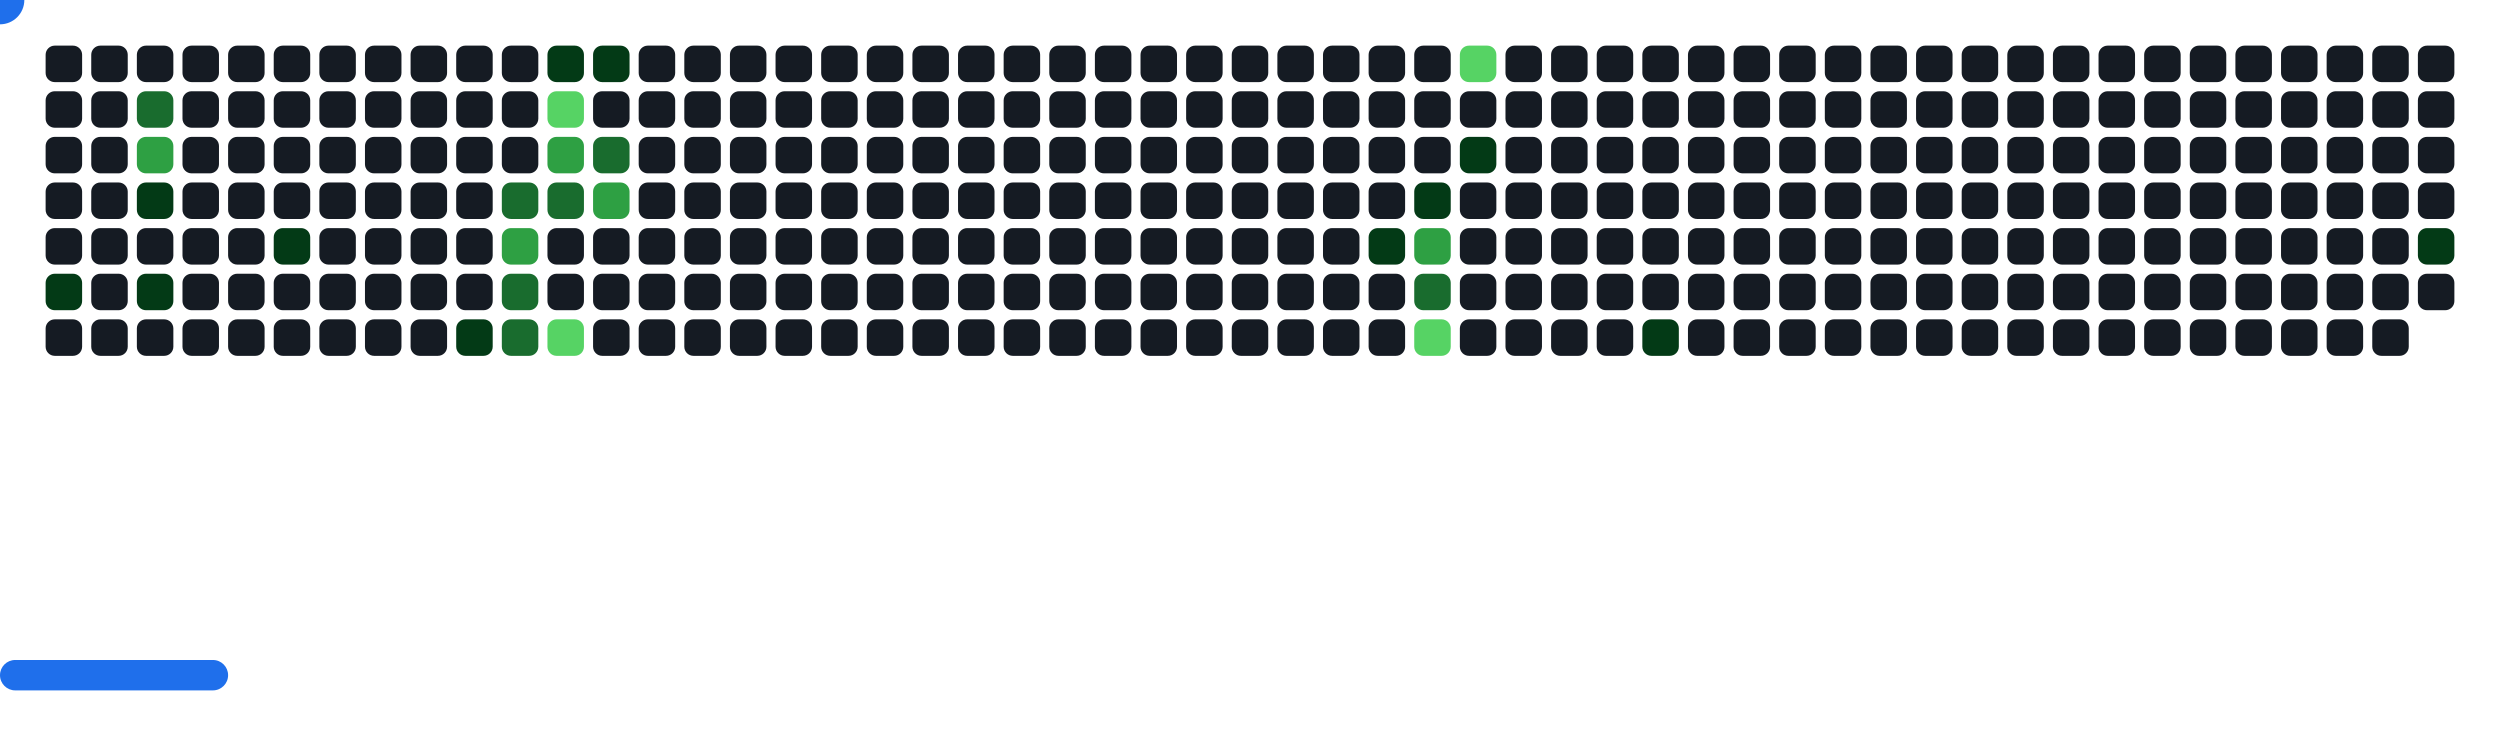
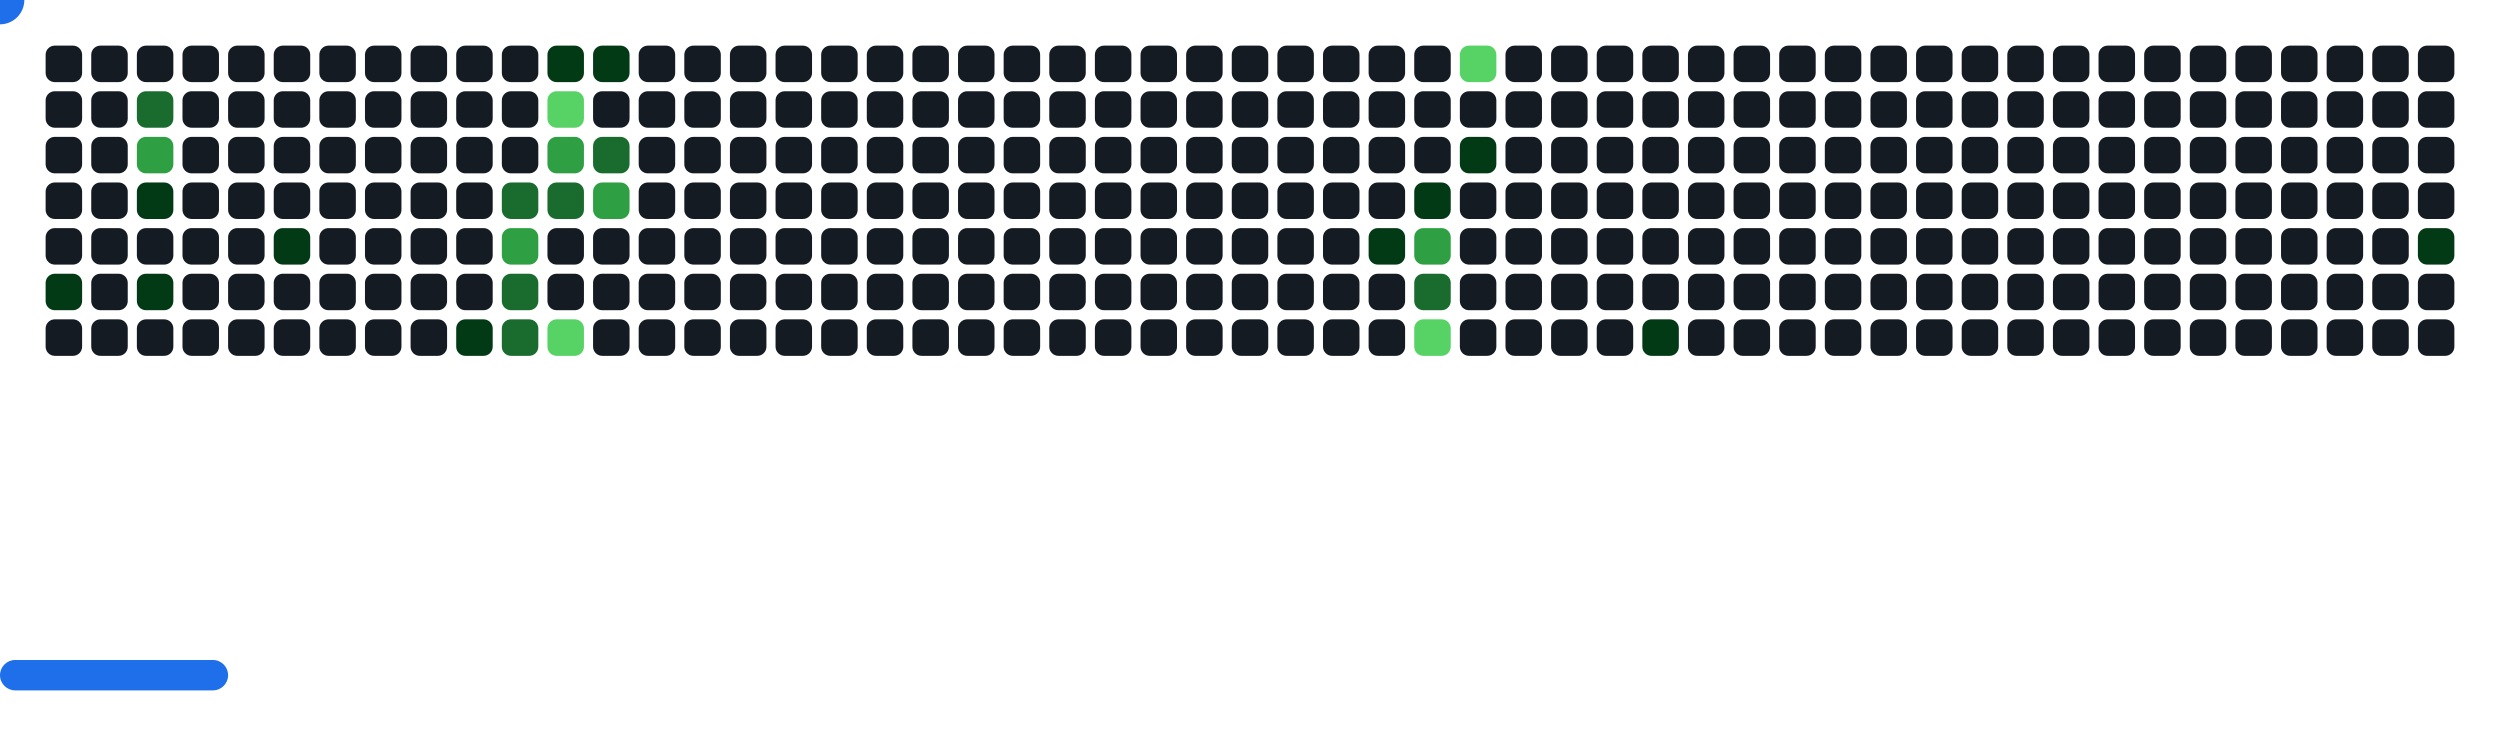
<svg xmlns="http://www.w3.org/2000/svg" width="822" height="242" viewBox="0 0 822 242">
  <style>.c0{fill:#151B23}.c1{fill:#033A16}.c2{fill:#196C2E}.c3{fill:#2EA043}.c4{fill:#56D364}</style>
  <defs>
    <symbol id="brick">
      <rect x="0" y="0" width="12" height="12" rx="3" />
    </symbol>
  </defs>
  <use href="#brick" x="15" y="15" class="c0" opacity="1" />
  <use href="#brick" x="15" y="30" class="c0" opacity="1" />
  <use href="#brick" x="15" y="45" class="c0" opacity="1" />
  <use href="#brick" x="15" y="60" class="c0" opacity="1" />
  <use href="#brick" x="15" y="75" class="c0" opacity="1" />
  <use href="#brick" x="15" y="90" fill="#033A16">
    <animate attributeName="fill" values="#033A16;#033A16;#151B23;#151B23" keyTimes="0;1;1;1" dur="63s" fill="freeze" repeatCount="indefinite" />
  </use>
  <use href="#brick" x="15" y="105" class="c0" opacity="1" />
  <use href="#brick" x="30" y="15" class="c0" opacity="1" />
  <use href="#brick" x="30" y="30" class="c0" opacity="1" />
  <use href="#brick" x="30" y="45" class="c0" opacity="1" />
  <use href="#brick" x="30" y="60" class="c0" opacity="1" />
  <use href="#brick" x="30" y="75" class="c0" opacity="1" />
  <use href="#brick" x="30" y="90" class="c0" opacity="1" />
  <use href="#brick" x="30" y="105" class="c0" opacity="1" />
  <use href="#brick" x="45" y="15" class="c0" opacity="1" />
  <use href="#brick" x="45" y="30" fill="#196C2E">
    <animate attributeName="fill" values="#196C2E;#196C2E;#151B23;#151B23" keyTimes="0;0.54;0.54;1" dur="63s" fill="freeze" repeatCount="indefinite" />
  </use>
  <use href="#brick" x="45" y="45" fill="#2EA043">
    <animate attributeName="fill" values="#2EA043;#2EA043;#151B23;#151B23" keyTimes="0;0.426;0.426;1" dur="63s" fill="freeze" repeatCount="indefinite" />
  </use>
  <use href="#brick" x="45" y="60" fill="#033A16">
    <animate attributeName="fill" values="#033A16;#033A16;#151B23;#151B23" keyTimes="0;0.426;0.426;1" dur="63s" fill="freeze" repeatCount="indefinite" />
  </use>
  <use href="#brick" x="45" y="75" class="c0" opacity="1" />
  <use href="#brick" x="45" y="90" fill="#033A16">
    <animate attributeName="fill" values="#033A16;#033A16;#151B23;#151B23" keyTimes="0;0.087;0.087;1" dur="63s" fill="freeze" repeatCount="indefinite" />
  </use>
  <use href="#brick" x="45" y="105" class="c0" opacity="1" />
  <use href="#brick" x="60" y="15" class="c0" opacity="1" />
  <use href="#brick" x="60" y="30" class="c0" opacity="1" />
  <use href="#brick" x="60" y="45" class="c0" opacity="1" />
  <use href="#brick" x="60" y="60" class="c0" opacity="1" />
  <use href="#brick" x="60" y="75" class="c0" opacity="1" />
  <use href="#brick" x="60" y="90" class="c0" opacity="1" />
  <use href="#brick" x="60" y="105" class="c0" opacity="1" />
  <use href="#brick" x="75" y="15" class="c0" opacity="1" />
  <use href="#brick" x="75" y="30" class="c0" opacity="1" />
  <use href="#brick" x="75" y="45" class="c0" opacity="1" />
  <use href="#brick" x="75" y="60" class="c0" opacity="1" />
  <use href="#brick" x="75" y="75" class="c0" opacity="1" />
  <use href="#brick" x="75" y="90" class="c0" opacity="1" />
  <use href="#brick" x="75" y="105" class="c0" opacity="1" />
  <use href="#brick" x="90" y="15" class="c0" opacity="1" />
  <use href="#brick" x="90" y="30" class="c0" opacity="1" />
  <use href="#brick" x="90" y="45" class="c0" opacity="1" />
  <use href="#brick" x="90" y="60" class="c0" opacity="1" />
  <use href="#brick" x="90" y="75" fill="#033A16">
    <animate attributeName="fill" values="#033A16;#033A16;#151B23;#151B23" keyTimes="0;0.204;0.204;1" dur="63s" fill="freeze" repeatCount="indefinite" />
  </use>
  <use href="#brick" x="90" y="90" class="c0" opacity="1" />
  <use href="#brick" x="90" y="105" class="c0" opacity="1" />
  <use href="#brick" x="105" y="15" class="c0" opacity="1" />
  <use href="#brick" x="105" y="30" class="c0" opacity="1" />
  <use href="#brick" x="105" y="45" class="c0" opacity="1" />
  <use href="#brick" x="105" y="60" class="c0" opacity="1" />
  <use href="#brick" x="105" y="75" class="c0" opacity="1" />
  <use href="#brick" x="105" y="90" class="c0" opacity="1" />
  <use href="#brick" x="105" y="105" class="c0" opacity="1" />
  <use href="#brick" x="120" y="15" class="c0" opacity="1" />
  <use href="#brick" x="120" y="30" class="c0" opacity="1" />
  <use href="#brick" x="120" y="45" class="c0" opacity="1" />
  <use href="#brick" x="120" y="60" class="c0" opacity="1" />
  <use href="#brick" x="120" y="75" class="c0" opacity="1" />
  <use href="#brick" x="120" y="90" class="c0" opacity="1" />
  <use href="#brick" x="120" y="105" class="c0" opacity="1" />
  <use href="#brick" x="135" y="15" class="c0" opacity="1" />
  <use href="#brick" x="135" y="30" class="c0" opacity="1" />
  <use href="#brick" x="135" y="45" class="c0" opacity="1" />
  <use href="#brick" x="135" y="60" class="c0" opacity="1" />
  <use href="#brick" x="135" y="75" class="c0" opacity="1" />
  <use href="#brick" x="135" y="90" class="c0" opacity="1" />
  <use href="#brick" x="135" y="105" class="c0" opacity="1" />
  <use href="#brick" x="150" y="15" class="c0" opacity="1" />
  <use href="#brick" x="150" y="30" class="c0" opacity="1" />
  <use href="#brick" x="150" y="45" class="c0" opacity="1" />
  <use href="#brick" x="150" y="60" class="c0" opacity="1" />
  <use href="#brick" x="150" y="75" class="c0" opacity="1" />
  <use href="#brick" x="150" y="90" class="c0" opacity="1" />
  <use href="#brick" x="150" y="105" fill="#033A16">
    <animate attributeName="fill" values="#033A16;#033A16;#151B23;#151B23" keyTimes="0;0.19;0.19;1" dur="63s" fill="freeze" repeatCount="indefinite" />
  </use>
  <use href="#brick" x="165" y="15" class="c0" opacity="1" />
  <use href="#brick" x="165" y="30" class="c0" opacity="1" />
  <use href="#brick" x="165" y="45" class="c0" opacity="1" />
  <use href="#brick" x="165" y="60" fill="#196C2E">
    <animate attributeName="fill" values="#196C2E;#196C2E;#151B23;#151B23" keyTimes="0;0.304;0.304;1" dur="63s" fill="freeze" repeatCount="indefinite" />
  </use>
  <use href="#brick" x="165" y="75" fill="#2EA043">
    <animate attributeName="fill" values="#2EA043;#2EA043;#151B23;#151B23" keyTimes="0;0.302;0.302;1" dur="63s" fill="freeze" repeatCount="indefinite" />
  </use>
  <use href="#brick" x="165" y="90" fill="#196C2E">
    <animate attributeName="fill" values="#196C2E;#196C2E;#151B23;#151B23" keyTimes="0;0.303;0.303;1" dur="63s" fill="freeze" repeatCount="indefinite" />
  </use>
  <use href="#brick" x="165" y="105" fill="#196C2E">
    <animate attributeName="fill" values="#196C2E;#196C2E;#151B23;#151B23" keyTimes="0;0.417;0.417;1" dur="63s" fill="freeze" repeatCount="indefinite" />
  </use>
  <use href="#brick" x="180" y="15" fill="#033A16">
    <animate attributeName="fill" values="#033A16;#033A16;#151B23;#151B23" keyTimes="0;0.898;0.898;1" dur="63s" fill="freeze" repeatCount="indefinite" />
  </use>
  <use href="#brick" x="180" y="30" fill="#56D364">
    <animate attributeName="fill" values="#56D364;#56D364;#151B23;#151B23" keyTimes="0;0.646;0.646;1" dur="63s" fill="freeze" repeatCount="indefinite" />
  </use>
  <use href="#brick" x="180" y="45" fill="#2EA043">
    <animate attributeName="fill" values="#2EA043;#2EA043;#151B23;#151B23" keyTimes="0;0.325;0.325;1" dur="63s" fill="freeze" repeatCount="indefinite" />
  </use>
  <use href="#brick" x="180" y="60" fill="#196C2E">
    <animate attributeName="fill" values="#196C2E;#196C2E;#151B23;#151B23" keyTimes="0;0.326;0.326;1" dur="63s" fill="freeze" repeatCount="indefinite" />
  </use>
  <use href="#brick" x="180" y="75" class="c0" opacity="1" />
  <use href="#brick" x="180" y="90" class="c0" opacity="1" />
  <use href="#brick" x="180" y="105" fill="#56D364">
    <animate attributeName="fill" values="#56D364;#56D364;#151B23;#151B23" keyTimes="0;0.074;0.074;1" dur="63s" fill="freeze" repeatCount="indefinite" />
  </use>
  <use href="#brick" x="195" y="15" fill="#033A16">
    <animate attributeName="fill" values="#033A16;#033A16;#151B23;#151B23" keyTimes="0;0.671;0.671;1" dur="63s" fill="freeze" repeatCount="indefinite" />
  </use>
  <use href="#brick" x="195" y="30" class="c0" opacity="1" />
  <use href="#brick" x="195" y="45" fill="#196C2E">
    <animate attributeName="fill" values="#196C2E;#196C2E;#151B23;#151B23" keyTimes="0;0.326;0.326;1" dur="63s" fill="freeze" repeatCount="indefinite" />
  </use>
  <use href="#brick" x="195" y="60" fill="#2EA043">
    <animate attributeName="fill" values="#2EA043;#2EA043;#151B23;#151B23" keyTimes="0;0.327;0.327;1" dur="63s" fill="freeze" repeatCount="indefinite" />
  </use>
  <use href="#brick" x="195" y="75" class="c0" opacity="1" />
  <use href="#brick" x="195" y="90" class="c0" opacity="1" />
  <use href="#brick" x="195" y="105" class="c0" opacity="1" />
  <use href="#brick" x="210" y="15" class="c0" opacity="1" />
  <use href="#brick" x="210" y="30" class="c0" opacity="1" />
  <use href="#brick" x="210" y="45" class="c0" opacity="1" />
  <use href="#brick" x="210" y="60" class="c0" opacity="1" />
  <use href="#brick" x="210" y="75" class="c0" opacity="1" />
  <use href="#brick" x="210" y="90" class="c0" opacity="1" />
  <use href="#brick" x="210" y="105" class="c0" opacity="1" />
  <use href="#brick" x="225" y="15" class="c0" opacity="1" />
  <use href="#brick" x="225" y="30" class="c0" opacity="1" />
  <use href="#brick" x="225" y="45" class="c0" opacity="1" />
  <use href="#brick" x="225" y="60" class="c0" opacity="1" />
  <use href="#brick" x="225" y="75" class="c0" opacity="1" />
  <use href="#brick" x="225" y="90" class="c0" opacity="1" />
  <use href="#brick" x="225" y="105" class="c0" opacity="1" />
  <use href="#brick" x="240" y="15" class="c0" opacity="1" />
  <use href="#brick" x="240" y="30" class="c0" opacity="1" />
  <use href="#brick" x="240" y="45" class="c0" opacity="1" />
  <use href="#brick" x="240" y="60" class="c0" opacity="1" />
  <use href="#brick" x="240" y="75" class="c0" opacity="1" />
  <use href="#brick" x="240" y="90" class="c0" opacity="1" />
  <use href="#brick" x="240" y="105" class="c0" opacity="1" />
  <use href="#brick" x="255" y="15" class="c0" opacity="1" />
  <use href="#brick" x="255" y="30" class="c0" opacity="1" />
  <use href="#brick" x="255" y="45" class="c0" opacity="1" />
  <use href="#brick" x="255" y="60" class="c0" opacity="1" />
  <use href="#brick" x="255" y="75" class="c0" opacity="1" />
  <use href="#brick" x="255" y="90" class="c0" opacity="1" />
  <use href="#brick" x="255" y="105" class="c0" opacity="1" />
  <use href="#brick" x="270" y="15" class="c0" opacity="1" />
  <use href="#brick" x="270" y="30" class="c0" opacity="1" />
  <use href="#brick" x="270" y="45" class="c0" opacity="1" />
  <use href="#brick" x="270" y="60" class="c0" opacity="1" />
  <use href="#brick" x="270" y="75" class="c0" opacity="1" />
  <use href="#brick" x="270" y="90" class="c0" opacity="1" />
  <use href="#brick" x="270" y="105" class="c0" opacity="1" />
  <use href="#brick" x="285" y="15" class="c0" opacity="1" />
  <use href="#brick" x="285" y="30" class="c0" opacity="1" />
  <use href="#brick" x="285" y="45" class="c0" opacity="1" />
  <use href="#brick" x="285" y="60" class="c0" opacity="1" />
  <use href="#brick" x="285" y="75" class="c0" opacity="1" />
  <use href="#brick" x="285" y="90" class="c0" opacity="1" />
  <use href="#brick" x="285" y="105" class="c0" opacity="1" />
  <use href="#brick" x="300" y="15" class="c0" opacity="1" />
  <use href="#brick" x="300" y="30" class="c0" opacity="1" />
  <use href="#brick" x="300" y="45" class="c0" opacity="1" />
  <use href="#brick" x="300" y="60" class="c0" opacity="1" />
  <use href="#brick" x="300" y="75" class="c0" opacity="1" />
  <use href="#brick" x="300" y="90" class="c0" opacity="1" />
  <use href="#brick" x="300" y="105" class="c0" opacity="1" />
  <use href="#brick" x="315" y="15" class="c0" opacity="1" />
  <use href="#brick" x="315" y="30" class="c0" opacity="1" />
  <use href="#brick" x="315" y="45" class="c0" opacity="1" />
  <use href="#brick" x="315" y="60" class="c0" opacity="1" />
  <use href="#brick" x="315" y="75" class="c0" opacity="1" />
  <use href="#brick" x="315" y="90" class="c0" opacity="1" />
  <use href="#brick" x="315" y="105" class="c0" opacity="1" />
  <use href="#brick" x="330" y="15" class="c0" opacity="1" />
  <use href="#brick" x="330" y="30" class="c0" opacity="1" />
  <use href="#brick" x="330" y="45" class="c0" opacity="1" />
  <use href="#brick" x="330" y="60" class="c0" opacity="1" />
  <use href="#brick" x="330" y="75" class="c0" opacity="1" />
  <use href="#brick" x="330" y="90" class="c0" opacity="1" />
  <use href="#brick" x="330" y="105" class="c0" opacity="1" />
  <use href="#brick" x="345" y="15" class="c0" opacity="1" />
  <use href="#brick" x="345" y="30" class="c0" opacity="1" />
  <use href="#brick" x="345" y="45" class="c0" opacity="1" />
  <use href="#brick" x="345" y="60" class="c0" opacity="1" />
  <use href="#brick" x="345" y="75" class="c0" opacity="1" />
  <use href="#brick" x="345" y="90" class="c0" opacity="1" />
  <use href="#brick" x="345" y="105" class="c0" opacity="1" />
  <use href="#brick" x="360" y="15" class="c0" opacity="1" />
  <use href="#brick" x="360" y="30" class="c0" opacity="1" />
  <use href="#brick" x="360" y="45" class="c0" opacity="1" />
  <use href="#brick" x="360" y="60" class="c0" opacity="1" />
  <use href="#brick" x="360" y="75" class="c0" opacity="1" />
  <use href="#brick" x="360" y="90" class="c0" opacity="1" />
  <use href="#brick" x="360" y="105" class="c0" opacity="1" />
  <use href="#brick" x="375" y="15" class="c0" opacity="1" />
  <use href="#brick" x="375" y="30" class="c0" opacity="1" />
  <use href="#brick" x="375" y="45" class="c0" opacity="1" />
  <use href="#brick" x="375" y="60" class="c0" opacity="1" />
  <use href="#brick" x="375" y="75" class="c0" opacity="1" />
  <use href="#brick" x="375" y="90" class="c0" opacity="1" />
  <use href="#brick" x="375" y="105" class="c0" opacity="1" />
  <use href="#brick" x="390" y="15" class="c0" opacity="1" />
  <use href="#brick" x="390" y="30" class="c0" opacity="1" />
  <use href="#brick" x="390" y="45" class="c0" opacity="1" />
  <use href="#brick" x="390" y="60" class="c0" opacity="1" />
  <use href="#brick" x="390" y="75" class="c0" opacity="1" />
  <use href="#brick" x="390" y="90" class="c0" opacity="1" />
  <use href="#brick" x="390" y="105" class="c0" opacity="1" />
  <use href="#brick" x="405" y="15" class="c0" opacity="1" />
  <use href="#brick" x="405" y="30" class="c0" opacity="1" />
  <use href="#brick" x="405" y="45" class="c0" opacity="1" />
  <use href="#brick" x="405" y="60" class="c0" opacity="1" />
  <use href="#brick" x="405" y="75" class="c0" opacity="1" />
  <use href="#brick" x="405" y="90" class="c0" opacity="1" />
  <use href="#brick" x="405" y="105" class="c0" opacity="1" />
  <use href="#brick" x="420" y="15" class="c0" opacity="1" />
  <use href="#brick" x="420" y="30" class="c0" opacity="1" />
  <use href="#brick" x="420" y="45" class="c0" opacity="1" />
  <use href="#brick" x="420" y="60" class="c0" opacity="1" />
  <use href="#brick" x="420" y="75" class="c0" opacity="1" />
  <use href="#brick" x="420" y="90" class="c0" opacity="1" />
  <use href="#brick" x="420" y="105" class="c0" opacity="1" />
  <use href="#brick" x="435" y="15" class="c0" opacity="1" />
  <use href="#brick" x="435" y="30" class="c0" opacity="1" />
  <use href="#brick" x="435" y="45" class="c0" opacity="1" />
  <use href="#brick" x="435" y="60" class="c0" opacity="1" />
  <use href="#brick" x="435" y="75" class="c0" opacity="1" />
  <use href="#brick" x="435" y="90" class="c0" opacity="1" />
  <use href="#brick" x="435" y="105" class="c0" opacity="1" />
  <use href="#brick" x="450" y="15" class="c0" opacity="1" />
  <use href="#brick" x="450" y="30" class="c0" opacity="1" />
  <use href="#brick" x="450" y="45" class="c0" opacity="1" />
  <use href="#brick" x="450" y="60" class="c0" opacity="1" />
  <use href="#brick" x="450" y="75" fill="#033A16">
    <animate attributeName="fill" values="#033A16;#033A16;#151B23;#151B23" keyTimes="0;0.231;0.231;1" dur="63s" fill="freeze" repeatCount="indefinite" />
  </use>
  <use href="#brick" x="450" y="90" class="c0" opacity="1" />
  <use href="#brick" x="450" y="105" class="c0" opacity="1" />
  <use href="#brick" x="465" y="15" class="c0" opacity="1" />
  <use href="#brick" x="465" y="30" class="c0" opacity="1" />
  <use href="#brick" x="465" y="45" class="c0" opacity="1" />
  <use href="#brick" x="465" y="60" fill="#033A16">
    <animate attributeName="fill" values="#033A16;#033A16;#151B23;#151B23" keyTimes="0;0.051;0.051;1" dur="63s" fill="freeze" repeatCount="indefinite" />
  </use>
  <use href="#brick" x="465" y="75" fill="#2EA043">
    <animate attributeName="fill" values="#2EA043;#2EA043;#151B23;#151B23" keyTimes="0;0.166;0.166;1" dur="63s" fill="freeze" repeatCount="indefinite" />
  </use>
  <use href="#brick" x="465" y="90" fill="#196C2E">
    <animate attributeName="fill" values="#196C2E;#196C2E;#151B23;#151B23" keyTimes="0;0.51;0.51;1" dur="63s" fill="freeze" repeatCount="indefinite" />
  </use>
  <use href="#brick" x="465" y="105" fill="#56D364">
    <animate attributeName="fill" values="#56D364;#56D364;#151B23;#151B23" keyTimes="0;0.69;0.69;1" dur="63s" fill="freeze" repeatCount="indefinite" />
  </use>
  <use href="#brick" x="480" y="15" fill="#56D364">
    <animate attributeName="fill" values="#56D364;#56D364;#151B23;#151B23" keyTimes="0;0.234;0.234;1" dur="63s" fill="freeze" repeatCount="indefinite" />
  </use>
  <use href="#brick" x="480" y="30" class="c0" opacity="1" />
  <use href="#brick" x="480" y="45" fill="#033A16">
    <animate attributeName="fill" values="#033A16;#033A16;#151B23;#151B23" keyTimes="0;0.05;0.05;1" dur="63s" fill="freeze" repeatCount="indefinite" />
  </use>
  <use href="#brick" x="480" y="60" class="c0" opacity="1" />
  <use href="#brick" x="480" y="75" class="c0" opacity="1" />
  <use href="#brick" x="480" y="90" class="c0" opacity="1" />
  <use href="#brick" x="480" y="105" class="c0" opacity="1" />
  <use href="#brick" x="495" y="15" class="c0" opacity="1" />
  <use href="#brick" x="495" y="30" class="c0" opacity="1" />
  <use href="#brick" x="495" y="45" class="c0" opacity="1" />
  <use href="#brick" x="495" y="60" class="c0" opacity="1" />
  <use href="#brick" x="495" y="75" class="c0" opacity="1" />
  <use href="#brick" x="495" y="90" class="c0" opacity="1" />
  <use href="#brick" x="495" y="105" class="c0" opacity="1" />
  <use href="#brick" x="510" y="15" class="c0" opacity="1" />
  <use href="#brick" x="510" y="30" class="c0" opacity="1" />
  <use href="#brick" x="510" y="45" class="c0" opacity="1" />
  <use href="#brick" x="510" y="60" class="c0" opacity="1" />
  <use href="#brick" x="510" y="75" class="c0" opacity="1" />
  <use href="#brick" x="510" y="90" class="c0" opacity="1" />
  <use href="#brick" x="510" y="105" class="c0" opacity="1" />
  <use href="#brick" x="525" y="15" class="c0" opacity="1" />
  <use href="#brick" x="525" y="30" class="c0" opacity="1" />
  <use href="#brick" x="525" y="45" class="c0" opacity="1" />
  <use href="#brick" x="525" y="60" class="c0" opacity="1" />
  <use href="#brick" x="525" y="75" class="c0" opacity="1" />
  <use href="#brick" x="525" y="90" class="c0" opacity="1" />
  <use href="#brick" x="525" y="105" class="c0" opacity="1" />
  <use href="#brick" x="540" y="15" class="c0" opacity="1" />
  <use href="#brick" x="540" y="30" class="c0" opacity="1" />
  <use href="#brick" x="540" y="45" class="c0" opacity="1" />
  <use href="#brick" x="540" y="60" class="c0" opacity="1" />
  <use href="#brick" x="540" y="75" class="c0" opacity="1" />
  <use href="#brick" x="540" y="90" class="c0" opacity="1" />
  <use href="#brick" x="540" y="105" fill="#033A16">
    <animate attributeName="fill" values="#033A16;#033A16;#151B23;#151B23" keyTimes="0;0.046;0.046;1" dur="63s" fill="freeze" repeatCount="indefinite" />
  </use>
  <use href="#brick" x="555" y="15" class="c0" opacity="1" />
  <use href="#brick" x="555" y="30" class="c0" opacity="1" />
  <use href="#brick" x="555" y="45" class="c0" opacity="1" />
  <use href="#brick" x="555" y="60" class="c0" opacity="1" />
  <use href="#brick" x="555" y="75" class="c0" opacity="1" />
  <use href="#brick" x="555" y="90" class="c0" opacity="1" />
  <use href="#brick" x="555" y="105" class="c0" opacity="1" />
  <use href="#brick" x="570" y="15" class="c0" opacity="1" />
  <use href="#brick" x="570" y="30" class="c0" opacity="1" />
  <use href="#brick" x="570" y="45" class="c0" opacity="1" />
  <use href="#brick" x="570" y="60" class="c0" opacity="1" />
  <use href="#brick" x="570" y="75" class="c0" opacity="1" />
  <use href="#brick" x="570" y="90" class="c0" opacity="1" />
  <use href="#brick" x="570" y="105" class="c0" opacity="1" />
  <use href="#brick" x="585" y="15" class="c0" opacity="1" />
  <use href="#brick" x="585" y="30" class="c0" opacity="1" />
  <use href="#brick" x="585" y="45" class="c0" opacity="1" />
  <use href="#brick" x="585" y="60" class="c0" opacity="1" />
  <use href="#brick" x="585" y="75" class="c0" opacity="1" />
  <use href="#brick" x="585" y="90" class="c0" opacity="1" />
  <use href="#brick" x="585" y="105" class="c0" opacity="1" />
  <use href="#brick" x="600" y="15" class="c0" opacity="1" />
  <use href="#brick" x="600" y="30" class="c0" opacity="1" />
  <use href="#brick" x="600" y="45" class="c0" opacity="1" />
  <use href="#brick" x="600" y="60" class="c0" opacity="1" />
  <use href="#brick" x="600" y="75" class="c0" opacity="1" />
  <use href="#brick" x="600" y="90" class="c0" opacity="1" />
  <use href="#brick" x="600" y="105" class="c0" opacity="1" />
  <use href="#brick" x="615" y="15" class="c0" opacity="1" />
  <use href="#brick" x="615" y="30" class="c0" opacity="1" />
  <use href="#brick" x="615" y="45" class="c0" opacity="1" />
  <use href="#brick" x="615" y="60" class="c0" opacity="1" />
  <use href="#brick" x="615" y="75" class="c0" opacity="1" />
  <use href="#brick" x="615" y="90" class="c0" opacity="1" />
  <use href="#brick" x="615" y="105" class="c0" opacity="1" />
  <use href="#brick" x="630" y="15" class="c0" opacity="1" />
  <use href="#brick" x="630" y="30" class="c0" opacity="1" />
  <use href="#brick" x="630" y="45" class="c0" opacity="1" />
  <use href="#brick" x="630" y="60" class="c0" opacity="1" />
  <use href="#brick" x="630" y="75" class="c0" opacity="1" />
  <use href="#brick" x="630" y="90" class="c0" opacity="1" />
  <use href="#brick" x="630" y="105" class="c0" opacity="1" />
  <use href="#brick" x="645" y="15" class="c0" opacity="1" />
  <use href="#brick" x="645" y="30" class="c0" opacity="1" />
  <use href="#brick" x="645" y="45" class="c0" opacity="1" />
  <use href="#brick" x="645" y="60" class="c0" opacity="1" />
  <use href="#brick" x="645" y="75" class="c0" opacity="1" />
  <use href="#brick" x="645" y="90" class="c0" opacity="1" />
  <use href="#brick" x="645" y="105" class="c0" opacity="1" />
  <use href="#brick" x="660" y="15" class="c0" opacity="1" />
  <use href="#brick" x="660" y="30" class="c0" opacity="1" />
  <use href="#brick" x="660" y="45" class="c0" opacity="1" />
  <use href="#brick" x="660" y="60" class="c0" opacity="1" />
  <use href="#brick" x="660" y="75" class="c0" opacity="1" />
  <use href="#brick" x="660" y="90" class="c0" opacity="1" />
  <use href="#brick" x="660" y="105" class="c0" opacity="1" />
  <use href="#brick" x="675" y="15" class="c0" opacity="1" />
  <use href="#brick" x="675" y="30" class="c0" opacity="1" />
  <use href="#brick" x="675" y="45" class="c0" opacity="1" />
  <use href="#brick" x="675" y="60" class="c0" opacity="1" />
  <use href="#brick" x="675" y="75" class="c0" opacity="1" />
  <use href="#brick" x="675" y="90" class="c0" opacity="1" />
  <use href="#brick" x="675" y="105" class="c0" opacity="1" />
  <use href="#brick" x="690" y="15" class="c0" opacity="1" />
  <use href="#brick" x="690" y="30" class="c0" opacity="1" />
  <use href="#brick" x="690" y="45" class="c0" opacity="1" />
  <use href="#brick" x="690" y="60" class="c0" opacity="1" />
  <use href="#brick" x="690" y="75" class="c0" opacity="1" />
  <use href="#brick" x="690" y="90" class="c0" opacity="1" />
  <use href="#brick" x="690" y="105" class="c0" opacity="1" />
  <use href="#brick" x="705" y="15" class="c0" opacity="1" />
  <use href="#brick" x="705" y="30" class="c0" opacity="1" />
  <use href="#brick" x="705" y="45" class="c0" opacity="1" />
  <use href="#brick" x="705" y="60" class="c0" opacity="1" />
  <use href="#brick" x="705" y="75" class="c0" opacity="1" />
  <use href="#brick" x="705" y="90" class="c0" opacity="1" />
  <use href="#brick" x="705" y="105" class="c0" opacity="1" />
  <use href="#brick" x="720" y="15" class="c0" opacity="1" />
  <use href="#brick" x="720" y="30" class="c0" opacity="1" />
  <use href="#brick" x="720" y="45" class="c0" opacity="1" />
  <use href="#brick" x="720" y="60" class="c0" opacity="1" />
  <use href="#brick" x="720" y="75" class="c0" opacity="1" />
  <use href="#brick" x="720" y="90" class="c0" opacity="1" />
  <use href="#brick" x="720" y="105" class="c0" opacity="1" />
  <use href="#brick" x="735" y="15" class="c0" opacity="1" />
  <use href="#brick" x="735" y="30" class="c0" opacity="1" />
  <use href="#brick" x="735" y="45" class="c0" opacity="1" />
  <use href="#brick" x="735" y="60" class="c0" opacity="1" />
  <use href="#brick" x="735" y="75" class="c0" opacity="1" />
  <use href="#brick" x="735" y="90" class="c0" opacity="1" />
  <use href="#brick" x="735" y="105" class="c0" opacity="1" />
  <use href="#brick" x="750" y="15" class="c0" opacity="1" />
  <use href="#brick" x="750" y="30" class="c0" opacity="1" />
  <use href="#brick" x="750" y="45" class="c0" opacity="1" />
  <use href="#brick" x="750" y="60" class="c0" opacity="1" />
  <use href="#brick" x="750" y="75" class="c0" opacity="1" />
  <use href="#brick" x="750" y="90" class="c0" opacity="1" />
  <use href="#brick" x="750" y="105" class="c0" opacity="1" />
  <use href="#brick" x="765" y="15" class="c0" opacity="1" />
  <use href="#brick" x="765" y="30" class="c0" opacity="1" />
  <use href="#brick" x="765" y="45" class="c0" opacity="1" />
  <use href="#brick" x="765" y="60" class="c0" opacity="1" />
  <use href="#brick" x="765" y="75" class="c0" opacity="1" />
  <use href="#brick" x="765" y="90" class="c0" opacity="1" />
  <use href="#brick" x="765" y="105" class="c0" opacity="1" />
  <use href="#brick" x="780" y="15" class="c0" opacity="1" />
  <use href="#brick" x="780" y="30" class="c0" opacity="1" />
  <use href="#brick" x="780" y="45" class="c0" opacity="1" />
  <use href="#brick" x="780" y="60" class="c0" opacity="1" />
  <use href="#brick" x="780" y="75" class="c0" opacity="1" />
  <use href="#brick" x="780" y="90" class="c0" opacity="1" />
  <use href="#brick" x="780" y="105" class="c0" opacity="1" />
  <use href="#brick" x="795" y="15" class="c0" opacity="1" />
  <use href="#brick" x="795" y="30" class="c0" opacity="1" />
  <use href="#brick" x="795" y="45" class="c0" opacity="1" />
  <use href="#brick" x="795" y="60" class="c0" opacity="1" />
  <use href="#brick" x="795" y="75" fill="#033A16">
    <animate attributeName="fill" values="#033A16;#033A16;#151B23;#151B23" keyTimes="0;0.257;0.257;1" dur="63s" fill="freeze" repeatCount="indefinite" />
  </use>
  <use href="#brick" x="795" y="90" class="c0" opacity="1" />
+   <use href="#brick" x="795" y="105" class="c0" opacity="1" />
  <g transform="translate(0,217)">
    <rect y="0" width="75" height="10" rx="5" fill="#1F6FEB">
      <animate attributeName="x" values="374;381;388;395;402;409;416;423;430;437;444;451;458;465;472;480;487;494;501;508;515;522;529;536;543;550;557;564;571;579;586;593;600;607;614;621;628;635;642;649;656;663;670;678;685;692;699;706;713;720;727;732;732;732;732;732;732;732;727;720;713;706;699;692;685;678;670;663;656;649;642;635;628;621;614;607;600;593;586;579;571;564;557;550;543;536;529;522;515;508;501;494;487;480;472;465;458;451;444;437;430;423;416;409;402;395;388;381;373;366;359;352;345;338;331;324;317;310;303;296;289;282;275;267;260;253;246;239;232;225;218;211;204;197;190;183;176;168;161;154;147;140;133;126;119;112;105;98;91;84;77;69;62;55;48;41;34;27;20;15;15;15;15;15;15;15;20;27;34;41;48;55;62;69;77;84;91;98;105;112;119;126;133;140;147;154;161;168;176;183;190;197;204;211;218;225;232;239;246;253;260;267;275;282;289;296;303;310;317;324;331;338;345;352;359;366;373;381;388;395;402;409;416;423;430;437;444;451;458;465;472;480;487;494;501;508;515;522;529;536;543;550;557;564;571;579;586;593;600;607;614;621;628;635;642;649;656;663;670;678;685;692;699;706;713;720;727;732;732;732;732;732;732;732;727;720;713;706;699;692;685;678;670;663;656;649;642;635;628;621;614;607;600;593;586;579;571;564;557;550;543;536;529;522;515;508;501;494;487;480;472;465;458;451;444;437;430;423;416;409;402;395;388;381;373;366;359;352;345;338;331;324;317;310;303;296;289;282;275;267;260;253;246;239;232;225;218;211;204;197;190;183;176;168;161;154;147;140;133;126;119;112;105;98;91;84;77;69;62;55;48;41;34;27;20;15;15;15;15;15;15;15;20;27;34;41;48;55;62;69;77;84;91;98;105;112;119;126;133;140;147;154;161;168;176;183;190;197;204;211;218;225;232;239;246;253;260;267;275;282;289;296;303;310;317;324;331;338;345;352;359;366;373;381;388;395;402;409;416;423;430;437;444;451;458;465;472;480;487;494;501;508;515;522;529;536;543;550;557;564;571;579;586;593;600;607;614;621;628;635;642;649;656;663;670;678;685;692;699;706;713;720;727;732;732;732;732;732;732;732;727;720;713;706;699;692;685;678;670;663;656;649;642;635;628;621;614;607;600;593;586;579;571;564;557;550;543;536;529;522;515;508;501;494;487;480;472;465;458;451;444;437;430;423;416;409;402;395;388;381;373;366;359;352;345;338;331;324;317;310;303;296;289;282;275;267;260;253;246;239;232;225;218;211;204;197;190;183;176;168;161;154;147;140;133;126;119;112;105;98;91;84;77;69;62;55;48;41;34;27;20;15;15;15;15;15;15;15;20;27;34;41;48;55;62;69;77;84;91;98;105;112;119;126;133;140;147;154;161;168;176;183;190;197;204;211;218;225;232;239;246;253;260;267;275;282;289;296;303;310;317;324;331;338;345;352;359;366;373;381;388;395;402;409;416;423;430;437;444;451;458;465;472;480;487;494;501;508;515;522;529;536;543;550;557;564;571;579;586;593;600;607;614;621;628;635;642;649;656;663;670;678;685;692;699;706;713;720;727;732;732;732;732;732;732;732;727;720;713;706;699;692;685;678;670;663;656;649;642;635;628;621;614;607;600;593;586;579;571;564;557;550;543;536;529;522;515;508;501;494;487;480;472;465;458;451;444;437;430;423;416;409;402;395;388;381;373;366;359;352;345;338;331;324;317;310;303;296;289;282;275;267;260;253;246;239;232;225;218;211;204;197;190;183;176;168;161;154;147;140;133;126;119;112;105;98;91;84;77;69;62;55;48;41;34;27;20;15;15;15;15;15;15;15;20;27;34;41;48;55;62;69;77;84;91;98;105;112;119;126;133;140;147;154;161;168;176;183;190;197;204;211;218;225;232;239;246;253;260;267;275;282;289;296;303;310;317;324;331;338;345;352;359;366;373;381;388;395;402;409;416;423;430;437;444;451;458;465;472;480;487;494;501;508;515;522;529;536;543;550;557;564;571;579;586;593;600;607;614;621;628;635;642;649;656;663;670;678;685;692;699;706;713;720;727;732;732;732;732;732;732;732;727;720;713;706;699;692;685;678;670;663;656;649;642;635;628;621;614;607;600;593;586;579;571;564;557;550;543;536;529;522;515;508;501;494;487;480;472;465;458;451;444;437;430;423;416;409;402;395;388;381;373;366;359;352;345;338;331;324;317;310;303;296;289;282;275;267;260;253;246;239;232;225;218;211;204;197;190;183;176;168;161;154;147;140;133;126;119;112;105;98;91;84;77;69;62;55;48;41;34;27;20;15;15;15;15;15;15;15;20;27;34;41;48;55;62;69;77;84;91;98;105;112;119;126;133;140;147;154;161;168;176;183;190;197;204;211;218;225;232;239;246;253;260;267;275;282;289;296;303;310;317;324;331;338;345;352;359;366;373;381;388;395;402;409;416;423;430;437;444;451;458;465;472;480;487;494;501;508;515;522;529;536;543;550;557;564;571;579;586;593;600;607;614;621;628;635;642;649;656;663;670;678;685;692;699;706;713;720;727;732;732;732;732;732;732;732;727;720;713;706;699;692;685;678;670;663;656;649;642;635;628;621;614;607;600;593;586;579;571;564;557;550;543;536;529;522;515;508;501;494;487;480;472;465;458;451;444;437;430;423;416;409;402;395;388;381;373;366;359;352;345;338;331;324;317;310;303;296;289;282;275;267;260;253;246;239;232;225;218;211;204;197;190;183;176;168;161;154;147;140;133;126;119;112;105;98;91;84;77;69;62;55;48;41;34;27;20;15;15;15;15;15;15;15;20;27;34;41;48;55;62;69;77;84;91;98;105;112;119;126;133;140;147;154;161;168;176;183;190;197;204;211;218;225;232;239;246;253;260;267;275;282;289;296;303;310;317;324;331;338;345;352;359;366;373;381;388;395;402;409;416;423;430;437;444;451;458;465;472;480;487;494;501;508;515;522;529;536;543;550;557;564;571;579;586;593;600;607;614;621;628;635;642;649;656;663;670;678;685;692;699;706;713;720;727;732;732;732;732;732;732;732;727;720;713;706;699;692;685;678;670;663;656;649;642;635;628;621;614;607;600;593;586;579;571;564;557;550;543;536;529;522;515;508;501;494;487;480;472;465;458;451;444;437;430;423;416;409;402;395;388;381;373;366;359;352;345;338;331;324;317;310;303;296;289;282;275;267;260;253;246;239;232;225;218;211;204;197;190;183;176;168;161;154;147;140;133;126;119;112;105;98;91;84;77;69;62;55;48;41;34;27;20;15;15;15;15;15;15;15;20;27;34;41;48;55;62;69;77;84;91;98;105;112;119;126;133;140;147;154;161;168;176;183;190;197;204;211;218;225;232;239;246;253;260;267;275;282;289;296;303;310;317;324;331;338;345;352;359;366;373;381;388;395;402;409;416;423;430;437;444;451;458;465;472;480;487;494;501;508;515;522;529;536;543;550;557;564;571;579;586;593;600;607;614;621;628;635;642;649;656;663;670;678;685;692;699;706;713;720;727;732;732;732;732;732;732;732;727;720;713;706;699;692;685;678;670;663;656;649;642;635;628;621;614;607;600;593;586;579;571;564;557;550;543;536;529;522;515;508;501;494;487;480;472;465;458;451;444;437;430;423;416;409;402;395;388;381;373;366;359;352;345;338;331;324;317;310;303;296;289;282;275;267;260;253;246;239;232;225;218;211;204;197;190;183;176;168;161;154;147;140;133;126;119;112;105;98;91;84;77;69;62;55;48;41;34;27;20;15;15;15;15;15;15;15;20;27;34;41;48;55;62;69;77;84;91;98;105;112;119;126;133;140;147;154;161;168;176;183;190;197;204;211;218;225;232;239;246;253;260;267;275;282;289;296;303;310;317;324;331;338;345;352;359;366;373;381;388;395;402;409;416;423;430;437;444;451;458;465;472;480;487;494;501;508;515;522;529;536;543;550;557;564;571;579;586;593;600;607;614;621;628;635;642;649;656;663;670;678;685;692;699;706;713;720;727;732;732;732;732;732;732;732;727;720;713;706;699;692;685;678;670;663;656;649;642;635;628;621;614;607;600;593;586;579;571;564;557;550;543;536;529;522;515;508;501;494;487;480;472;465;458;451;444;437;430;423;416;409;402;395;388;381;373;366;359;352;345;338;331;324;317;310;303;296;289;282;275;267;260;253;246;239;232;225;218;211;204;197;190;183;176;168;161;154;147;140;133;126;119;112;105;98;91;84;77;69;62;55;48;41;34;27;20;15;15;15" dur="63s" repeatCount="indefinite" />
    </rect>
  </g>
  <circle r="8" fill="#1F6FEB">
    <animate attributeName="cx" values="418;425;432;439;446;453;460;468;475;482;489;496;503;510;517;524;531;538;545;552;559;567;574;581;588;595;602;609;616;623;630;637;644;651;658;666;673;680;687;694;701;708;715;722;729;736;743;750;757;765;772;779;786;793;786;779;772;765;757;750;743;736;729;722;715;708;701;694;687;680;673;666;658;651;644;637;630;623;616;609;602;595;588;581;574;567;559;552;545;538;531;524;517;510;503;496;489;482;475;468;460;453;446;439;432;425;418;411;404;397;390;383;376;369;362;354;347;340;333;326;319;312;305;298;291;284;277;270;263;255;248;241;234;227;220;213;206;199;192;185;178;171;164;156;149;142;135;128;121;114;107;100;93;86;79;72;65;57;50;43;36;29;36;43;50;57;65;72;79;86;93;100;107;114;121;128;135;142;149;156;164;171;178;185;192;199;206;213;220;227;234;241;248;255;263;270;277;284;291;298;305;312;319;326;333;340;347;354;362;369;376;383;390;397;404;411;418;425;432;439;446;453;460;468;475;482;489;496;503;510;517;524;531;538;545;552;559;567;574;581;588;595;602;609;616;623;630;637;644;651;658;666;673;680;687;694;701;708;715;722;729;736;743;750;757;765;772;779;786;793;786;779;772;765;757;750;743;736;729;722;715;708;701;694;687;680;673;666;658;651;644;637;630;623;616;609;602;595;588;581;574;567;559;552;545;538;531;524;517;510;503;496;489;482;475;468;460;453;446;439;432;425;418;411;404;397;390;383;376;369;362;354;347;340;333;326;319;312;305;298;291;284;277;270;263;255;248;241;234;227;220;213;206;199;192;185;178;171;164;156;149;142;135;128;121;114;107;100;93;86;79;72;65;57;50;43;36;29;36;43;50;57;65;72;79;86;93;100;107;114;121;128;135;142;149;156;164;171;178;185;192;199;206;213;220;227;234;241;248;255;263;270;277;284;291;298;305;312;319;326;333;340;347;354;362;369;376;383;390;397;404;411;418;425;432;439;446;453;460;468;475;482;489;496;503;510;517;524;531;538;545;552;559;567;574;581;588;595;602;609;616;623;630;637;644;651;658;666;673;680;687;694;701;708;715;722;729;736;743;750;757;765;772;779;786;793;786;779;772;765;757;750;743;736;729;722;715;708;701;694;687;680;673;666;658;651;644;637;630;623;616;609;602;595;588;581;574;567;559;552;545;538;531;524;517;510;503;496;489;482;475;468;460;453;446;439;432;425;418;411;404;397;390;383;376;369;362;354;347;340;333;326;319;312;305;298;291;284;277;270;263;255;248;241;234;227;220;213;206;199;192;185;178;171;164;156;149;142;135;128;121;114;107;100;93;86;79;72;65;57;50;43;36;29;36;43;50;57;65;72;79;86;93;100;107;114;121;128;135;142;149;156;164;171;178;185;192;199;206;213;220;227;234;241;248;255;263;270;277;284;291;298;305;312;319;326;333;340;347;354;362;369;376;383;390;397;404;411;418;425;432;439;446;453;460;468;475;482;489;496;503;510;517;524;531;538;545;552;559;567;574;581;588;595;602;609;616;623;630;637;644;651;658;666;673;680;687;694;701;708;715;722;729;736;743;750;757;765;772;779;786;793;786;779;772;765;757;750;743;736;729;722;715;708;701;694;687;680;673;666;658;651;644;637;630;623;616;609;602;595;588;581;574;567;559;552;545;538;531;524;517;510;503;496;489;482;475;468;460;453;446;439;432;425;418;411;404;397;390;383;376;369;362;354;347;340;333;326;319;312;305;298;291;284;277;270;263;255;248;241;234;227;220;213;206;199;192;185;178;171;164;156;149;142;135;128;121;114;107;100;93;86;79;72;65;57;50;43;36;29;36;43;50;57;65;72;79;86;93;100;107;114;121;128;135;142;149;156;164;171;178;185;192;199;206;213;220;227;234;241;248;255;263;270;277;284;291;298;305;312;319;326;333;340;347;354;362;369;376;383;390;397;404;411;418;425;432;439;446;453;460;468;475;482;489;496;503;510;517;524;531;538;545;552;559;567;574;581;588;595;602;609;616;623;630;637;644;651;658;666;673;680;687;694;701;708;715;722;729;736;743;750;757;765;772;779;786;793;786;779;772;765;757;750;743;736;729;722;715;708;701;694;687;680;673;666;658;651;644;637;630;623;616;609;602;595;588;581;574;567;559;552;545;538;531;524;517;510;503;496;489;482;475;468;460;453;446;439;432;425;418;411;404;397;390;383;376;369;362;354;347;340;333;326;319;312;305;298;291;284;277;270;263;255;248;241;234;227;220;213;206;199;192;185;178;171;164;156;149;142;135;128;121;114;107;100;93;86;79;72;65;57;50;43;36;29;36;43;50;57;65;72;79;86;93;100;107;114;121;128;135;142;149;156;164;171;178;185;192;199;206;213;220;227;234;241;248;255;263;270;277;284;291;298;305;312;319;326;333;340;347;354;362;369;376;383;390;397;404;411;418;425;432;439;446;453;460;468;475;482;489;496;503;510;517;524;531;538;545;552;559;567;574;581;588;595;602;609;616;623;630;637;644;651;658;666;673;680;687;694;701;708;715;722;729;736;743;750;757;765;772;779;786;793;786;779;772;765;757;750;743;736;729;722;715;708;701;694;687;680;673;666;658;651;644;637;630;623;616;609;602;595;588;581;574;567;559;552;545;538;531;524;517;510;503;496;489;482;475;468;460;453;446;439;432;425;418;411;404;397;390;383;376;369;362;354;347;340;333;326;319;312;305;298;291;284;277;270;263;255;248;241;234;227;220;213;206;199;192;185;178;171;164;156;149;142;135;128;121;114;107;100;93;86;79;72;65;57;50;43;36;29;36;43;50;57;65;72;79;86;93;100;107;114;121;128;135;142;149;156;164;171;178;185;192;199;206;213;220;227;234;241;248;255;263;270;277;284;291;298;305;312;319;326;333;340;347;354;362;369;376;383;390;397;404;411;418;425;432;439;446;453;460;468;475;482;489;496;503;510;517;524;531;538;545;552;559;567;574;581;588;595;602;609;616;623;630;637;644;651;658;666;673;680;687;694;701;708;715;722;729;736;743;750;757;765;772;779;786;793;786;779;772;765;757;750;743;736;729;722;715;708;701;694;687;680;673;666;658;651;644;637;630;623;616;609;602;595;588;581;574;567;559;552;545;538;531;524;517;510;503;496;489;482;475;468;460;453;446;439;432;425;418;411;404;397;390;383;376;369;362;354;347;340;333;326;319;312;305;298;291;284;277;270;263;255;248;241;234;227;220;213;206;199;192;185;178;171;164;156;149;142;135;128;121;114;107;100;93;86;79;72;65;57;50;43;36;29;36;43;50;57;65;72;79;86;93;100;107;114;121;128;135;142;149;156;164;171;178;185;192;199;206;213;220;227;234;241;248;255;263;270;277;284;291;298;305;312;319;326;333;340;347;354;362;369;376;383;390;397;404;411;418;425;432;439;446;453;460;468;475;482;489;496;503;510;517;524;531;538;545;552;559;567;574;581;588;595;602;609;616;623;630;637;644;651;658;666;673;680;687;694;701;708;715;722;729;736;743;750;757;765;772;779;786;793;786;779;772;765;757;750;743;736;729;722;715;708;701;694;687;680;673;666;658;651;644;637;630;623;616;609;602;595;588;581;574;567;559;552;545;538;531;524;517;510;503;496;489;482;475;468;460;453;446;439;432;425;418;411;404;397;390;383;376;369;362;354;347;340;333;326;319;312;305;298;291;284;277;270;263;255;248;241;234;227;220;213;206;199;192;185;178;171;164;156;149;142;135;128;121;114;107;100;93;86;79;72;65;57;50;43;36;29;36;43;50;57;65;72;79;86;93;100;107;114;121;128;135;142;149;156;164;171;178;185;192;199;206;213;220;227;234;241;248;255;263;270;277;284;291;298;305;312;319;326;333;340;347;354;362;369;376;383;390;397;404;411;418;425;432;439;446;453;460;468;475;482;489;496;503;510;517;524;531;538;545;552;559;567;574;581;588;595;602;609;616;623;630;637;644;651;658;666;673;680;687;694;701;708;715;722;729;736;743;750;757;765;772;779;786;793;786;779;772;765;757;750;743;736;729;722;715;708;701;694;687;680;673;666;658;651;644;637;630;623;616;609;602;595;588;581;574;567;559;552;545;538;531;524;517;510;503;496;489;482;475;468;460;453;446;439;432;425;418;411;404;397;390;383;376;369;362;354;347;340;333;326;319;312;305;298;291;284;277;270;263;255;248;241;234;227;220;213;206;199;192;185;178;171;164;156;149;142;135;128;121;114;107;100;93;86;79;72;65;57;50;43;36;29" dur="63s" repeatCount="indefinite" />
    <animate attributeName="cy" values="205;198;191;184;177;170;163;155;148;141;134;127;120;113;106;99;92;85;78;71;64;56;49;42;35;28;35;42;49;56;64;71;78;85;92;99;106;113;120;127;134;141;148;155;163;170;177;184;191;198;209;202;195;188;181;174;167;160;152;145;138;131;124;117;110;103;96;89;82;75;68;61;53;46;39;32;25;32;39;46;53;61;68;75;82;89;96;103;96;89;82;75;68;61;53;46;53;61;53;46;39;32;25;32;39;46;53;61;68;75;82;89;96;103;110;117;124;131;138;145;152;160;167;174;181;188;195;209;202;195;188;181;174;167;160;152;145;138;131;124;131;138;145;152;160;167;174;181;188;195;209;202;195;188;181;174;167;160;152;145;138;131;124;117;110;103;110;117;124;131;138;145;152;160;167;174;181;188;195;209;202;195;188;181;174;167;160;152;145;138;131;124;117;110;103;96;89;82;75;68;61;53;46;39;32;25;32;39;46;53;61;68;75;82;89;96;103;110;117;124;131;138;145;152;160;167;174;181;188;195;209;202;195;188;181;174;167;160;152;145;138;131;124;117;110;103;96;89;82;75;68;61;53;46;39;32;25;32;39;46;53;61;68;75;82;89;96;103;110;117;124;131;138;145;152;160;167;174;181;188;195;209;202;195;188;181;174;167;160;152;145;138;131;124;117;110;103;96;89;82;75;68;61;53;46;39;32;25;32;39;46;53;61;68;75;68;61;53;46;39;32;25;32;39;46;53;61;68;75;82;89;96;103;110;117;124;131;138;145;152;160;167;174;181;188;195;209;202;195;188;181;174;167;160;152;145;138;131;124;131;138;145;152;160;167;174;181;188;195;209;202;195;188;181;174;167;160;152;145;138;131;124;117;110;103;96;89;96;103;110;117;124;131;138;145;152;160;167;174;181;188;195;209;202;195;188;181;174;167;160;152;145;138;131;124;117;110;103;96;89;82;75;68;61;53;46;39;32;25;32;39;46;53;61;68;75;82;75;68;61;53;46;39;32;39;46;53;61;68;75;82;89;96;103;110;117;124;131;138;145;152;160;167;174;181;188;195;209;202;195;188;181;174;167;160;152;145;138;131;124;117;110;103;96;89;82;89;96;103;110;117;124;131;138;145;152;160;167;174;181;188;195;209;202;195;188;181;174;167;160;152;145;138;131;124;117;110;103;96;89;82;75;68;61;53;46;39;32;25;32;39;46;53;61;68;75;82;89;96;103;110;117;124;131;138;145;152;160;167;174;181;188;195;209;202;195;188;181;174;167;160;152;145;138;131;124;117;110;103;96;89;82;89;82;75;82;89;96;103;110;117;124;131;138;145;152;160;167;174;181;188;195;209;202;195;188;181;174;167;160;152;145;138;131;124;117;110;103;96;89;82;75;68;61;53;61;53;61;53;46;39;32;25;32;39;46;53;61;68;75;82;89;96;103;110;117;124;131;138;145;152;160;167;174;181;188;195;209;202;195;188;181;174;167;160;152;145;138;131;124;117;110;103;96;89;82;75;68;61;53;46;39;32;25;32;39;46;53;61;68;75;82;89;96;103;110;117;124;131;138;145;152;160;167;174;181;188;195;209;202;195;188;181;174;167;160;152;145;138;131;124;117;110;103;96;89;82;75;68;61;53;46;39;32;25;32;39;46;53;61;68;75;82;89;96;103;110;117;124;131;138;145;152;160;167;174;181;188;195;209;202;195;188;181;174;167;160;152;145;138;131;124;117;110;103;96;89;82;75;68;61;53;46;39;32;25;32;39;46;53;61;68;75;82;89;96;103;110;103;96;89;82;75;68;61;53;46;39;32;25;32;39;46;53;61;53;61;68;75;82;89;96;103;110;117;124;131;138;145;152;160;167;174;181;188;195;209;202;195;188;181;174;167;160;152;145;138;131;124;117;110;103;96;89;82;75;68;61;53;46;39;32;25;32;39;46;53;61;68;75;82;89;96;103;110;117;124;131;138;145;152;160;167;174;181;188;195;209;202;195;188;181;174;167;160;152;145;138;131;124;117;110;103;96;89;82;75;68;61;53;46;39;32;25;32;39;46;53;61;68;75;82;89;96;103;110;117;124;131;138;145;152;160;167;174;181;188;195;209;202;195;188;181;174;167;160;152;145;138;131;124;117;110;103;96;89;82;75;68;61;53;46;39;32;25;32;39;46;53;61;68;75;82;89;82;75;68;61;53;46;39;32;25;32;39;46;53;61;68;75;82;89;96;103;110;117;124;131;138;145;152;160;167;174;181;188;195;209;202;195;188;181;174;167;160;152;145;138;131;124;117;110;103;96;89;82;75;68;61;53;46;39;46;53;61;68;75;82;89;96;103;110;117;124;131;138;145;152;160;167;174;181;188;195;209;202;195;188;181;174;167;160;152;145;138;131;124;117;110;103;96;89;82;75;68;61;53;46;39;32;25;32;39;46;53;61;68;75;82;89;96;103;110;117;124;131;138;145;152;160;167;174;181;188;195;209;202;195;188;181;174;167;160;152;145;138;131;124;117;110;103;96;89;82;75;68;61;53;46;39;32;25;32;39;46;53;61;68;75;82;89;96;103;110;117;124;131;138;145;152;160;167;174;181;188;195;209;202;195;188;181;174;167;160;152;145;138;131;124;117;110;103;96;89;82;75;68;61;53;46;39;32;25;32;39;46;53;61;68;75;82;89;96;103;110;117;124;131;138;145;152;160;167;174;181;188;195;209;202;195;188;181;174;167;160;152;145;138;131;124;117;110;103;96;89;82;75;68;61;53;46;53;61;68;75;82;89;96;103;110;117;124;131;138;145;152;160;167;174;181;188;195;209;202;195;188;181;174;167;160;152;145;138;131;124;117;110;103;96;89;82;75;68;61;53;46;39;32;39;46;53;61;68;75;82;89;96;103;110;117;124;131;138;145;152;160;167;174;181;188;195;209;202;195;188;181;174;167;160;152;145;138;131;124;131;138;145;152;160;167;174;181;188;195;209;202;195;188;181;174;167;160;152;145;138;131;124;117;110;103;96;89;82;75;68;61;53;46;39;32;25;32;39;46;53;61;68;75;82;89;96;103;110;117;124;131;138;145;152;160;167;174;181;188;195;209;202;195;188;181;174;167;160;152;145;138;131;124;117;110;103;96;89;82;75;68;61;53;46;39;32;25;32;39;46;53;61;68;75;82;89;96;103;110;117;124;131;138;145;152;160;167;174;181;188;195;209;202;195;188;181;174;167;160;152;145;138;131;124;117;110;103;96;89;82;75;68;61;53;46;39;32;25;32;39;46;53;61;68;75;82;89;96;103;110;117;124;131;138;145;152;160;167;174;181;188;195;209;202;195;188;181;174;167;160;152;145;138;131;124;117;110;103;96;89;82;75;68;61;53;46;39;32;25;32;39;46;53;61;68;75;82;89;96;103;110;117;124;131;138;145;152;160;167;174;181;188;195;209;202;195;188;181;174;167;160;152;145;138;131;124;117;110;103;96;89;82;75;68;61;53;46;39;32;25;32;39;46;53;61;68;75;82;89;96;103;110;117;124;131;138;145;152;160;167;174;181;188;195;209;202;195;188;181;174;167;160;152;145;138;131;124;117;110;103;96;89;82;75;68;61;53;46;39;32;25;32;39;46;53;61;68;75;82;89;96;103;110;117;124;131;138;145;152;160;167;174;181;188;195;209;202;195;188;181;174;167;160;152;145;138;131;124;117;110;103;96;89;82;75;68;61;53;46;39;32;25;32;39;46;53;61;68;75;82;89;96;103;110;117;124;131;138;145;152;160;167;174;181;188;195;209;202;195;188;181;174;167;160;152;145;138;131;124;117;110;103;96;89;82;75;68;61;53;46;39;32;39;46;53;61;68;75;82;89;96;103;110;117;124;131;138;145;152;160;167;174;181;188;195;209;202;195;188;181;174;167;160;152;145;138;131;124;117;110;103;96;89;82;75;68;61;53;46;39;32;25;32;39;46;53;61;68;75;82;89;96;103;110;117;124;131;138;145;152;160;167;174;181;188;195;209;202;195;188;181;174;167;160;152;145;138;131;124;117;110;103;96;89;82;75;68;61;53;46;39;32;25;32;39;46;53;61;68;75;82;89;96;103;110;117;124;131;138;145;152;160;167;174;181;188;195;209;202;195;188;181;174;167;160;152;145;138;131;124;117;110;103;96;89;82;75;68;61;53;46;39;32;25;32;39;46;53;61;68;75;82;89;96;103;110;117;124;131;138;145;152;160;167;174;181;188;195;209;202;195;188;181;174;167;160;152;145;138;131;124;117;110;103;96" dur="63s" repeatCount="indefinite" />
  </circle>
</svg>
